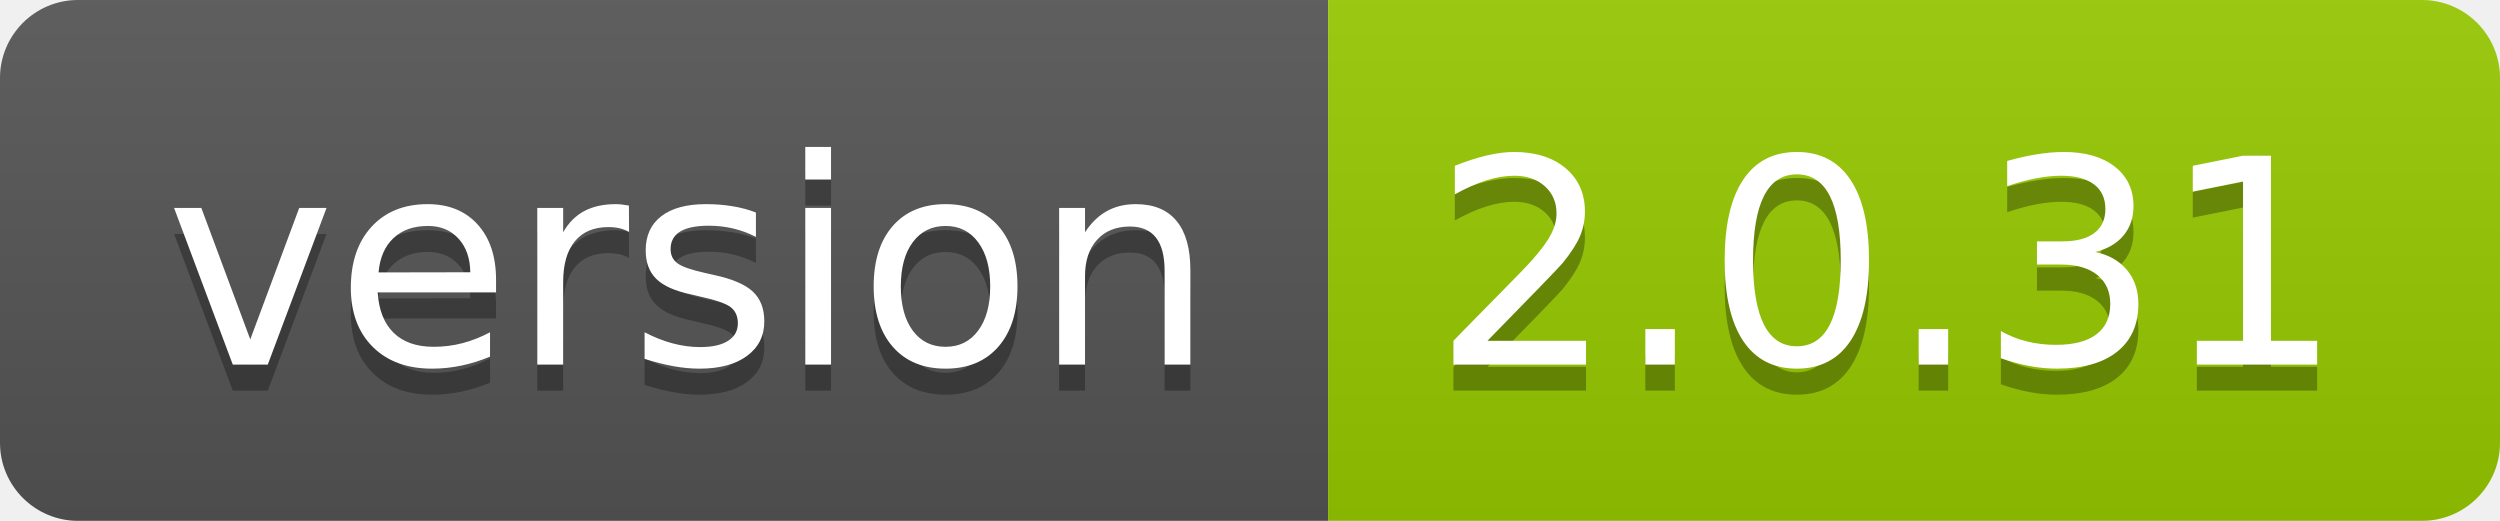
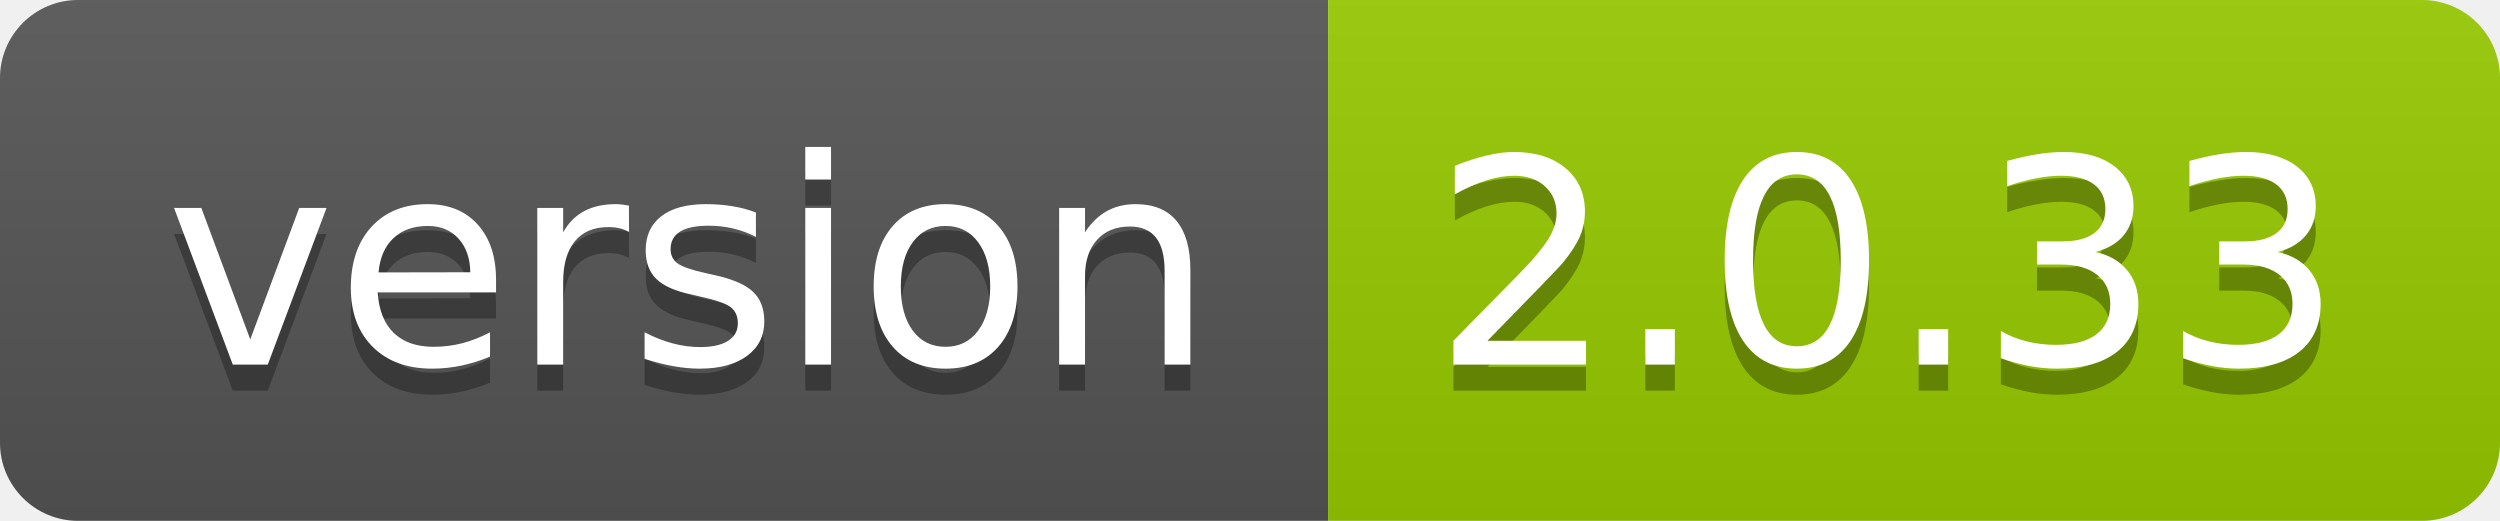
<svg xmlns="http://www.w3.org/2000/svg" width="96" height="20">
  <linearGradient id="smooth" x2="0" y2="100%">
    <stop offset="0" stop-color="#bbb" stop-opacity=".1" />
    <stop offset="1" stop-opacity=".1" />
  </linearGradient>
  <clipPath id="round">
    <rect width="96" height="20" rx="3" fill="#fff" />
  </clipPath>
  <g clip-path="url(#round)">
    <rect width="51" height="20" fill="#555" />
    <rect x="51" width="45" height="20" fill="#97ca00" />
    <rect width="96" height="20" fill="url(#smooth)" />
  </g>
  <g fill="#fff" text-anchor="middle" font-family="DejaVu Sans,Verdana,Geneva,sans-serif" font-size="110">
    <text x="265" y="150" fill="#010101" fill-opacity=".3" transform="scale(0.1)" textLength="410" lengthAdjust="spacing">version</text>
    <text x="265" y="140" transform="scale(0.1)" textLength="410" lengthAdjust="spacing">version</text>
-     <text x="725" y="150" fill="#010101" fill-opacity=".3" transform="scale(0.1)" textLength="350" lengthAdjust="spacing">2.0.31</text>
-     <text x="725" y="140" transform="scale(0.1)" textLength="350" lengthAdjust="spacing">2.0.31</text>
+     <text x="725" y="150" fill="#010101" fill-opacity=".3" transform="scale(0.1)" textLength="350" lengthAdjust="spacing">2.0.33</text>
+     <text x="725" y="140" transform="scale(0.1)" textLength="350" lengthAdjust="spacing">2.0.33</text>
  </g>
</svg>
